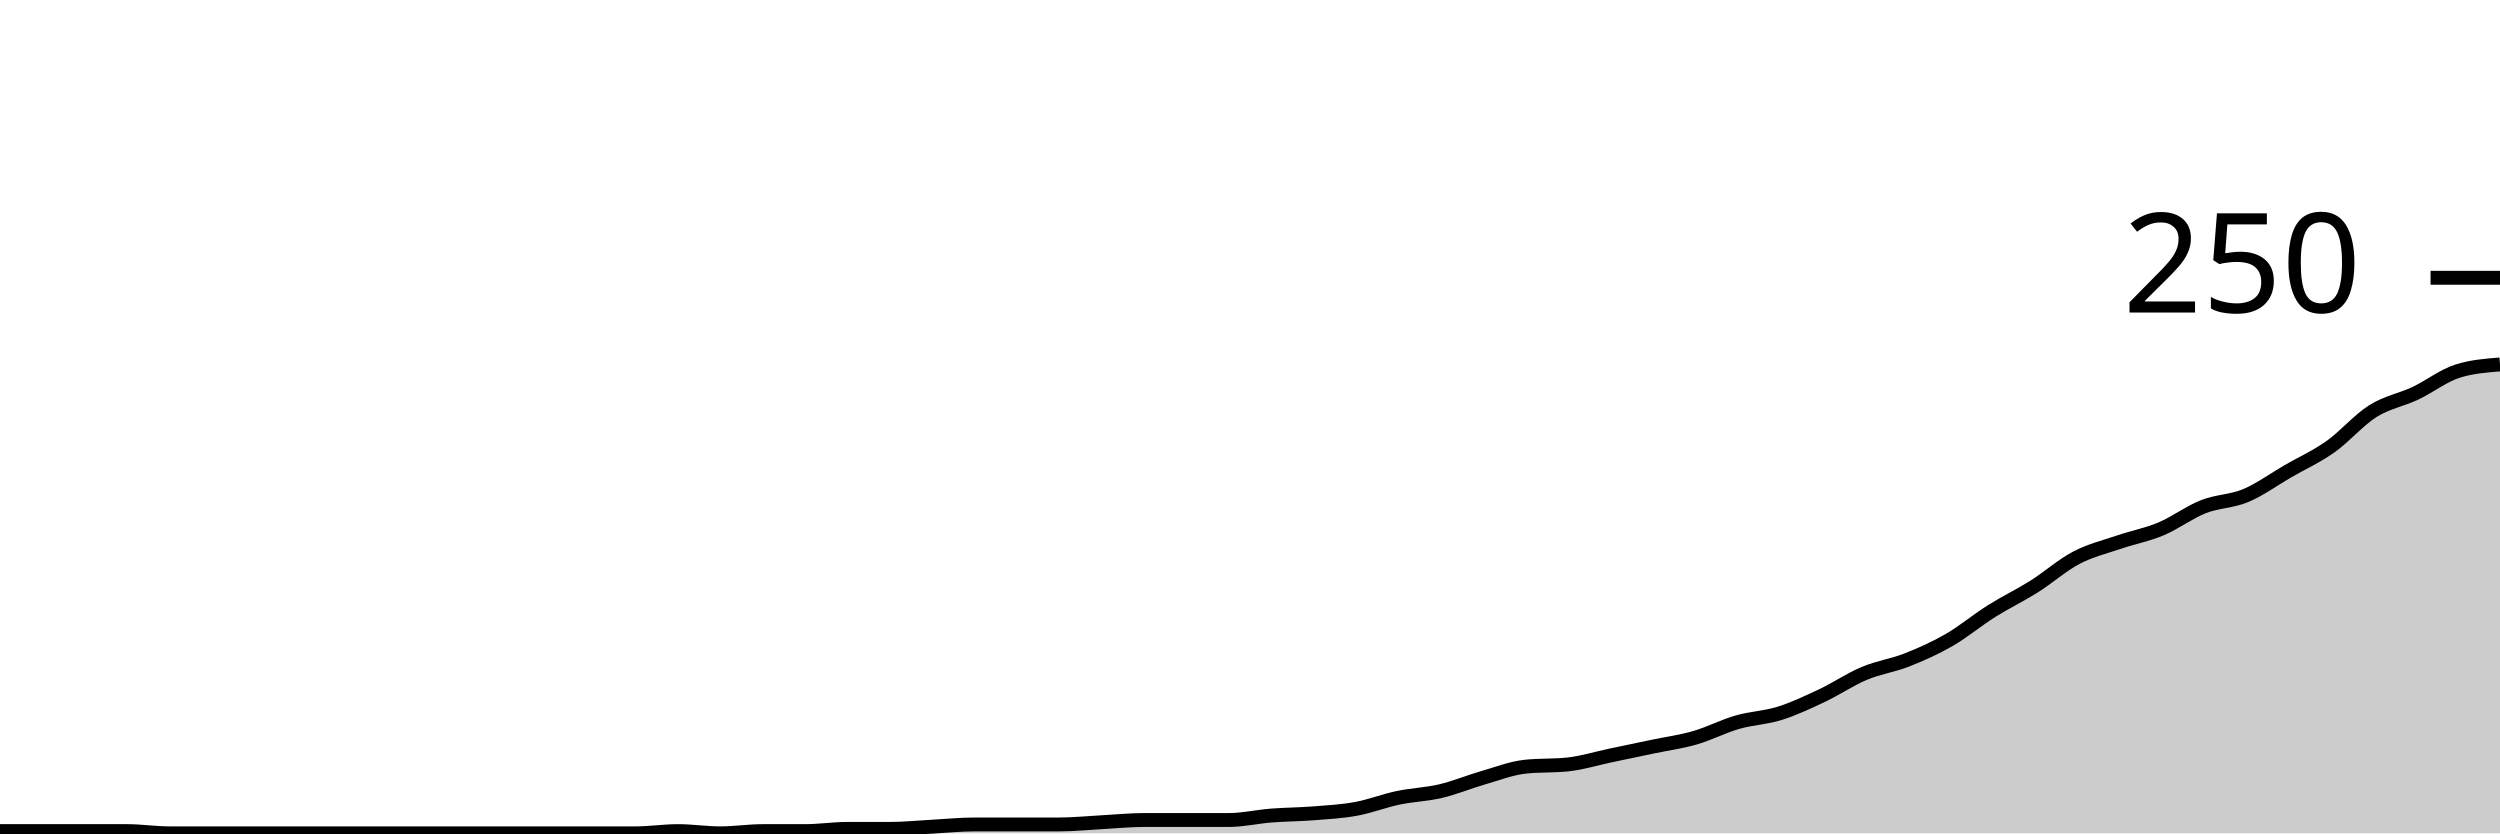
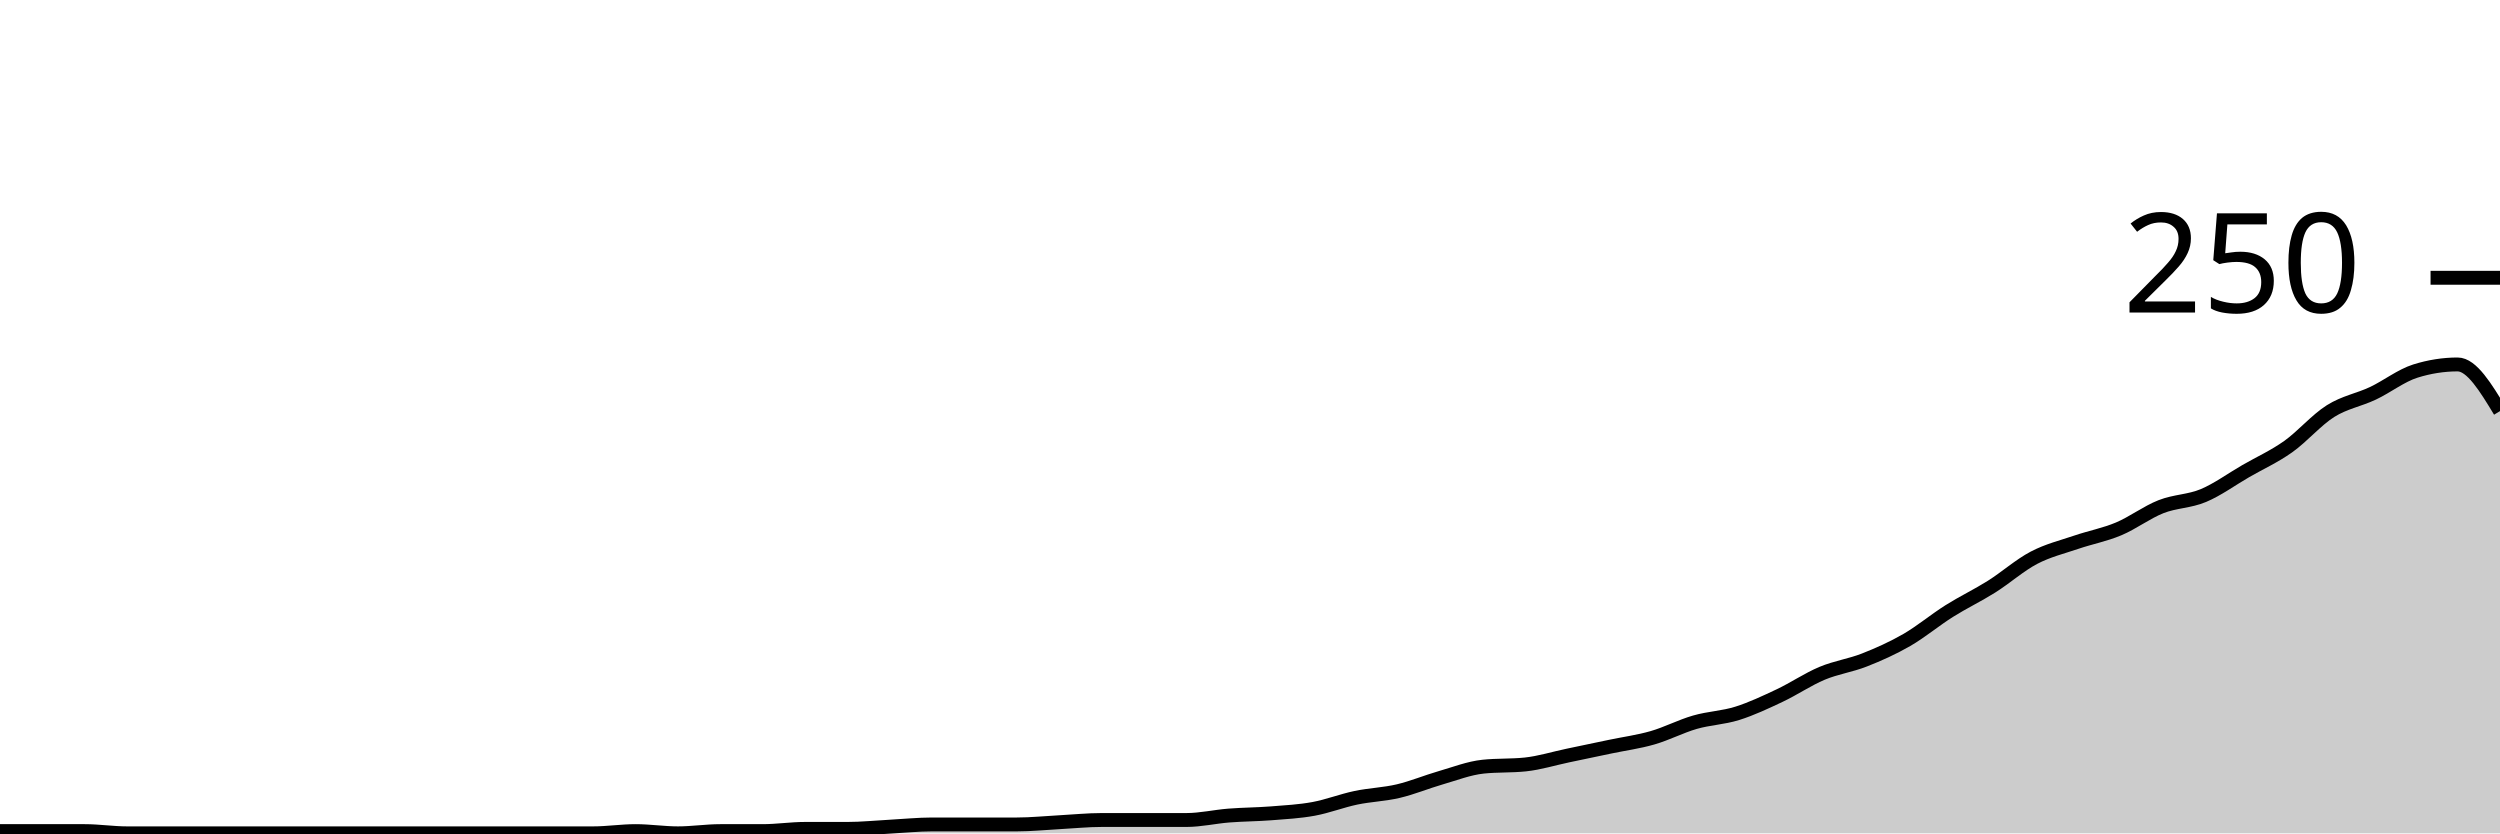
<svg xmlns="http://www.w3.org/2000/svg" viewBox="0 0 180 60">
  <g transform="translate(0,20)">
-     <path class="area" fill="rgba(0, 0, 0, 0.2)" d="M0,39.84C1.017,39.84,2.034,39.84,3.051,39.84C4.068,39.84,5.085,39.84,6.102,39.84C7.119,39.84,8.136,39.84,9.153,39.84C10.169,39.84,11.186,40,12.203,40C13.22,40,14.237,40,15.254,40C16.271,40,17.288,40,18.305,40C19.322,40,20.339,40,21.356,40C22.373,40,23.39,40,24.407,40C25.424,40,26.441,40,27.458,40C28.475,40,29.492,40,30.508,40C31.525,40,32.542,40,33.559,40C34.576,40,35.593,40,36.61,40C37.627,40,38.644,40,39.661,40C40.678,40,41.695,40,42.712,40C43.729,40,44.746,40,45.763,40C46.78,40,47.797,39.84,48.814,39.84C49.831,39.84,50.847,40,51.864,40C52.881,40,53.898,39.84,54.915,39.84C55.932,39.84,56.949,39.84,57.966,39.84C58.983,39.84,60,39.68,61.017,39.68C62.034,39.68,63.051,39.68,64.068,39.68C65.085,39.68,66.102,39.573,67.119,39.52C68.136,39.467,69.153,39.36,70.169,39.36C71.186,39.36,72.203,39.36,73.22,39.36C74.237,39.36,75.254,39.36,76.271,39.36C77.288,39.36,78.305,39.253,79.322,39.2C80.339,39.147,81.356,39.04,82.373,39.04C83.39,39.04,84.407,39.04,85.424,39.04C86.441,39.04,87.458,39.04,88.475,39.04C89.492,39.04,90.508,38.8,91.525,38.72C92.542,38.64,93.559,38.64,94.576,38.56C95.593,38.48,96.61,38.427,97.627,38.24C98.644,38.053,99.661,37.653,100.678,37.44C101.695,37.227,102.712,37.2,103.729,36.96C104.746,36.72,105.763,36.293,106.78,36C107.797,35.707,108.814,35.307,109.831,35.2C110.847,35.093,111.864,35.147,112.881,35.04C113.898,34.933,114.915,34.613,115.932,34.4C116.949,34.187,117.966,33.973,118.983,33.76C120,33.547,121.017,33.413,122.034,33.12C123.051,32.827,124.068,32.293,125.085,32C126.102,31.707,127.119,31.68,128.136,31.36C129.153,31.04,130.169,30.56,131.186,30.08C132.203,29.6,133.22,28.907,134.237,28.48C135.254,28.053,136.271,27.92,137.288,27.52C138.305,27.12,139.322,26.667,140.339,26.08C141.356,25.493,142.373,24.64,143.39,24C144.407,23.36,145.424,22.88,146.441,22.24C147.458,21.6,148.475,20.693,149.492,20.16C150.508,19.627,151.525,19.387,152.542,19.04C153.559,18.693,154.576,18.507,155.593,18.08C156.61,17.653,157.627,16.88,158.644,16.48C159.661,16.08,160.678,16.107,161.695,15.68C162.712,15.253,163.729,14.507,164.746,13.92C165.763,13.333,166.78,12.88,167.797,12.16C168.814,11.44,169.831,10.24,170.847,9.6C171.864,8.96,172.881,8.8,173.898,8.32C174.915,7.84,175.932,7.04,176.949,6.72C177.966,6.4,178.983,6.32,180,6.24L180,40C178.983,40,177.966,40,176.949,40C175.932,40,174.915,40,173.898,40C172.881,40,171.864,40,170.847,40C169.831,40,168.814,40,167.797,40C166.78,40,165.763,40,164.746,40C163.729,40,162.712,40,161.695,40C160.678,40,159.661,40,158.644,40C157.627,40,156.61,40,155.593,40C154.576,40,153.559,40,152.542,40C151.525,40,150.508,40,149.492,40C148.475,40,147.458,40,146.441,40C145.424,40,144.407,40,143.39,40C142.373,40,141.356,40,140.339,40C139.322,40,138.305,40,137.288,40C136.271,40,135.254,40,134.237,40C133.22,40,132.203,40,131.186,40C130.169,40,129.153,40,128.136,40C127.119,40,126.102,40,125.085,40C124.068,40,123.051,40,122.034,40C121.017,40,120,40,118.983,40C117.966,40,116.949,40,115.932,40C114.915,40,113.898,40,112.881,40C111.864,40,110.847,40,109.831,40C108.814,40,107.797,40,106.78,40C105.763,40,104.746,40,103.729,40C102.712,40,101.695,40,100.678,40C99.661,40,98.644,40,97.627,40C96.61,40,95.593,40,94.576,40C93.559,40,92.542,40,91.525,40C90.508,40,89.492,40,88.475,40C87.458,40,86.441,40,85.424,40C84.407,40,83.39,40,82.373,40C81.356,40,80.339,40,79.322,40C78.305,40,77.288,40,76.271,40C75.254,40,74.237,40,73.22,40C72.203,40,71.186,40,70.169,40C69.153,40,68.136,40,67.119,40C66.102,40,65.085,40,64.068,40C63.051,40,62.034,40,61.017,40C60,40,58.983,40,57.966,40C56.949,40,55.932,40,54.915,40C53.898,40,52.881,40,51.864,40C50.847,40,49.831,40,48.814,40C47.797,40,46.78,40,45.763,40C44.746,40,43.729,40,42.712,40C41.695,40,40.678,40,39.661,40C38.644,40,37.627,40,36.61,40C35.593,40,34.576,40,33.559,40C32.542,40,31.525,40,30.508,40C29.492,40,28.475,40,27.458,40C26.441,40,25.424,40,24.407,40C23.39,40,22.373,40,21.356,40C20.339,40,19.322,40,18.305,40C17.288,40,16.271,40,15.254,40C14.237,40,13.22,40,12.203,40C11.186,40,10.169,40,9.153,40C8.136,40,7.119,40,6.102,40C5.085,40,4.068,40,3.051,40C2.034,40,1.017,40,0,40Z" />
-     <path class="line" stroke="black" fill="none" d="M0,39.84C1.017,39.84,2.034,39.84,3.051,39.84C4.068,39.84,5.085,39.84,6.102,39.84C7.119,39.84,8.136,39.84,9.153,39.84C10.169,39.84,11.186,40,12.203,40C13.22,40,14.237,40,15.254,40C16.271,40,17.288,40,18.305,40C19.322,40,20.339,40,21.356,40C22.373,40,23.39,40,24.407,40C25.424,40,26.441,40,27.458,40C28.475,40,29.492,40,30.508,40C31.525,40,32.542,40,33.559,40C34.576,40,35.593,40,36.61,40C37.627,40,38.644,40,39.661,40C40.678,40,41.695,40,42.712,40C43.729,40,44.746,40,45.763,40C46.78,40,47.797,39.84,48.814,39.84C49.831,39.84,50.847,40,51.864,40C52.881,40,53.898,39.84,54.915,39.84C55.932,39.84,56.949,39.84,57.966,39.84C58.983,39.84,60,39.68,61.017,39.68C62.034,39.68,63.051,39.68,64.068,39.68C65.085,39.68,66.102,39.573,67.119,39.52C68.136,39.467,69.153,39.36,70.169,39.36C71.186,39.36,72.203,39.36,73.22,39.36C74.237,39.36,75.254,39.36,76.271,39.36C77.288,39.36,78.305,39.253,79.322,39.2C80.339,39.147,81.356,39.04,82.373,39.04C83.39,39.04,84.407,39.04,85.424,39.04C86.441,39.04,87.458,39.04,88.475,39.04C89.492,39.04,90.508,38.8,91.525,38.72C92.542,38.64,93.559,38.64,94.576,38.56C95.593,38.48,96.61,38.427,97.627,38.24C98.644,38.053,99.661,37.653,100.678,37.44C101.695,37.227,102.712,37.2,103.729,36.96C104.746,36.72,105.763,36.293,106.78,36C107.797,35.707,108.814,35.307,109.831,35.2C110.847,35.093,111.864,35.147,112.881,35.04C113.898,34.933,114.915,34.613,115.932,34.4C116.949,34.187,117.966,33.973,118.983,33.76C120,33.547,121.017,33.413,122.034,33.12C123.051,32.827,124.068,32.293,125.085,32C126.102,31.707,127.119,31.68,128.136,31.36C129.153,31.04,130.169,30.56,131.186,30.08C132.203,29.6,133.22,28.907,134.237,28.48C135.254,28.053,136.271,27.92,137.288,27.52C138.305,27.12,139.322,26.667,140.339,26.08C141.356,25.493,142.373,24.64,143.39,24C144.407,23.36,145.424,22.88,146.441,22.24C147.458,21.6,148.475,20.693,149.492,20.16C150.508,19.627,151.525,19.387,152.542,19.04C153.559,18.693,154.576,18.507,155.593,18.08C156.61,17.653,157.627,16.88,158.644,16.48C159.661,16.08,160.678,16.107,161.695,15.68C162.712,15.253,163.729,14.507,164.746,13.92C165.763,13.333,166.78,12.88,167.797,12.16C168.814,11.44,169.831,10.24,170.847,9.6C171.864,8.96,172.881,8.8,173.898,8.32C174.915,7.84,175.932,7.04,176.949,6.72C177.966,6.4,178.983,6.32,180,6.24" />
+     <path class="area" fill="rgba(0, 0, 0, 0.2)" d="M0,39.84C1.017,39.84,2.034,39.84,3.051,39.84C4.068,39.84,5.085,39.84,6.102,39.84C7.119,39.84,8.136,40,9.153,40C10.169,40,11.186,40,12.203,40C13.22,40,14.237,40,15.254,40C16.271,40,17.288,40,18.305,40C19.322,40,20.339,40,21.356,40C22.373,40,23.39,40,24.407,40C25.424,40,26.441,40,27.458,40C28.475,40,29.492,40,30.508,40C31.525,40,32.542,40,33.559,40C34.576,40,35.593,40,36.61,40C37.627,40,38.644,40,39.661,40C40.678,40,41.695,40,42.712,40C43.729,40,44.746,39.84,45.763,39.84C46.78,39.84,47.797,40,48.814,40C49.831,40,50.847,39.84,51.864,39.84C52.881,39.84,53.898,39.84,54.915,39.84C55.932,39.84,56.949,39.68,57.966,39.68C58.983,39.68,60,39.68,61.017,39.68C62.034,39.68,63.051,39.573,64.068,39.52C65.085,39.467,66.102,39.36,67.119,39.36C68.136,39.36,69.153,39.36,70.169,39.36C71.186,39.36,72.203,39.36,73.22,39.36C74.237,39.36,75.254,39.253,76.271,39.2C77.288,39.147,78.305,39.04,79.322,39.04C80.339,39.04,81.356,39.04,82.373,39.04C83.39,39.04,84.407,39.04,85.424,39.04C86.441,39.04,87.458,38.8,88.475,38.72C89.492,38.64,90.508,38.64,91.525,38.56C92.542,38.48,93.559,38.427,94.576,38.24C95.593,38.053,96.61,37.653,97.627,37.44C98.644,37.227,99.661,37.2,100.678,36.96C101.695,36.72,102.712,36.293,103.729,36C104.746,35.707,105.763,35.307,106.78,35.2C107.797,35.093,108.814,35.147,109.831,35.04C110.847,34.933,111.864,34.613,112.881,34.4C113.898,34.187,114.915,33.973,115.932,33.76C116.949,33.547,117.966,33.413,118.983,33.12C120,32.827,121.017,32.293,122.034,32C123.051,31.707,124.068,31.68,125.085,31.36C126.102,31.04,127.119,30.56,128.136,30.08C129.153,29.6,130.169,28.907,131.186,28.48C132.203,28.053,133.22,27.92,134.237,27.52C135.254,27.12,136.271,26.667,137.288,26.08C138.305,25.493,139.322,24.64,140.339,24C141.356,23.36,142.373,22.88,143.39,22.24C144.407,21.6,145.424,20.693,146.441,20.16C147.458,19.627,148.475,19.387,149.492,19.04C150.508,18.693,151.525,18.507,152.542,18.08C153.559,17.653,154.576,16.88,155.593,16.48C156.61,16.08,157.627,16.107,158.644,15.68C159.661,15.253,160.678,14.507,161.695,13.92C162.712,13.333,163.729,12.88,164.746,12.16C165.763,11.44,166.78,10.24,167.797,9.6C168.814,8.96,169.831,8.8,170.847,8.32C171.864,7.84,172.881,7.04,173.898,6.72C174.915,6.4,175.932,6.24,176.949,6.24C177.966,6.24,178.983,7.92,180,9.6L180,40C178.983,40,177.966,40,176.949,40C175.932,40,174.915,40,173.898,40C172.881,40,171.864,40,170.847,40C169.831,40,168.814,40,167.797,40C166.78,40,165.763,40,164.746,40C163.729,40,162.712,40,161.695,40C160.678,40,159.661,40,158.644,40C157.627,40,156.61,40,155.593,40C154.576,40,153.559,40,152.542,40C151.525,40,150.508,40,149.492,40C148.475,40,147.458,40,146.441,40C145.424,40,144.407,40,143.39,40C142.373,40,141.356,40,140.339,40C139.322,40,138.305,40,137.288,40C136.271,40,135.254,40,134.237,40C133.22,40,132.203,40,131.186,40C130.169,40,129.153,40,128.136,40C127.119,40,126.102,40,125.085,40C124.068,40,123.051,40,122.034,40C121.017,40,120,40,118.983,40C117.966,40,116.949,40,115.932,40C114.915,40,113.898,40,112.881,40C111.864,40,110.847,40,109.831,40C108.814,40,107.797,40,106.78,40C105.763,40,104.746,40,103.729,40C102.712,40,101.695,40,100.678,40C99.661,40,98.644,40,97.627,40C96.61,40,95.593,40,94.576,40C93.559,40,92.542,40,91.525,40C90.508,40,89.492,40,88.475,40C87.458,40,86.441,40,85.424,40C84.407,40,83.39,40,82.373,40C81.356,40,80.339,40,79.322,40C78.305,40,77.288,40,76.271,40C75.254,40,74.237,40,73.22,40C72.203,40,71.186,40,70.169,40C69.153,40,68.136,40,67.119,40C66.102,40,65.085,40,64.068,40C63.051,40,62.034,40,61.017,40C60,40,58.983,40,57.966,40C56.949,40,55.932,40,54.915,40C53.898,40,52.881,40,51.864,40C50.847,40,49.831,40,48.814,40C47.797,40,46.78,40,45.763,40C44.746,40,43.729,40,42.712,40C41.695,40,40.678,40,39.661,40C38.644,40,37.627,40,36.61,40C35.593,40,34.576,40,33.559,40C32.542,40,31.525,40,30.508,40C29.492,40,28.475,40,27.458,40C26.441,40,25.424,40,24.407,40C23.39,40,22.373,40,21.356,40C20.339,40,19.322,40,18.305,40C17.288,40,16.271,40,15.254,40C14.237,40,13.22,40,12.203,40C11.186,40,10.169,40,9.153,40C8.136,40,7.119,40,6.102,40C5.085,40,4.068,40,3.051,40C2.034,40,1.017,40,0,40Z" />
+     <path class="line" stroke="black" fill="none" d="M0,39.84C1.017,39.84,2.034,39.84,3.051,39.84C4.068,39.84,5.085,39.84,6.102,39.84C7.119,39.84,8.136,40,9.153,40C10.169,40,11.186,40,12.203,40C13.22,40,14.237,40,15.254,40C16.271,40,17.288,40,18.305,40C19.322,40,20.339,40,21.356,40C22.373,40,23.39,40,24.407,40C25.424,40,26.441,40,27.458,40C28.475,40,29.492,40,30.508,40C31.525,40,32.542,40,33.559,40C34.576,40,35.593,40,36.61,40C37.627,40,38.644,40,39.661,40C40.678,40,41.695,40,42.712,40C43.729,40,44.746,39.84,45.763,39.84C46.78,39.84,47.797,40,48.814,40C49.831,40,50.847,39.84,51.864,39.84C52.881,39.84,53.898,39.84,54.915,39.84C55.932,39.84,56.949,39.68,57.966,39.68C58.983,39.68,60,39.68,61.017,39.68C62.034,39.68,63.051,39.573,64.068,39.52C65.085,39.467,66.102,39.36,67.119,39.36C68.136,39.36,69.153,39.36,70.169,39.36C71.186,39.36,72.203,39.36,73.22,39.36C74.237,39.36,75.254,39.253,76.271,39.2C77.288,39.147,78.305,39.04,79.322,39.04C80.339,39.04,81.356,39.04,82.373,39.04C83.39,39.04,84.407,39.04,85.424,39.04C86.441,39.04,87.458,38.8,88.475,38.72C89.492,38.64,90.508,38.64,91.525,38.56C92.542,38.48,93.559,38.427,94.576,38.24C95.593,38.053,96.61,37.653,97.627,37.44C98.644,37.227,99.661,37.2,100.678,36.96C101.695,36.72,102.712,36.293,103.729,36C104.746,35.707,105.763,35.307,106.78,35.2C107.797,35.093,108.814,35.147,109.831,35.04C110.847,34.933,111.864,34.613,112.881,34.4C113.898,34.187,114.915,33.973,115.932,33.76C116.949,33.547,117.966,33.413,118.983,33.12C120,32.827,121.017,32.293,122.034,32C123.051,31.707,124.068,31.68,125.085,31.36C126.102,31.04,127.119,30.56,128.136,30.08C129.153,29.6,130.169,28.907,131.186,28.48C132.203,28.053,133.22,27.92,134.237,27.52C135.254,27.12,136.271,26.667,137.288,26.08C138.305,25.493,139.322,24.64,140.339,24C141.356,23.36,142.373,22.88,143.39,22.24C144.407,21.6,145.424,20.693,146.441,20.16C147.458,19.627,148.475,19.387,149.492,19.04C150.508,18.693,151.525,18.507,152.542,18.08C153.559,17.653,154.576,16.88,155.593,16.48C156.61,16.08,157.627,16.107,158.644,15.68C159.661,15.253,160.678,14.507,161.695,13.92C162.712,13.333,163.729,12.88,164.746,12.16C165.763,11.44,166.78,10.24,167.797,9.6C168.814,8.96,169.831,8.8,170.847,8.32C171.864,7.84,172.881,7.04,173.898,6.72C174.915,6.4,175.932,6.24,176.949,6.24C177.966,6.24,178.983,7.92,180,9.6" />
    <path class="axis-ceiling" stroke-width="1" stroke="black" fill="none" d="M175,0L180,0" />
    <text class="axis-ceiling-label" font-family="sans-serif" text-anchor="end" font-size="10px" x="170" y="2.5">250</text>
  </g>
</svg>
